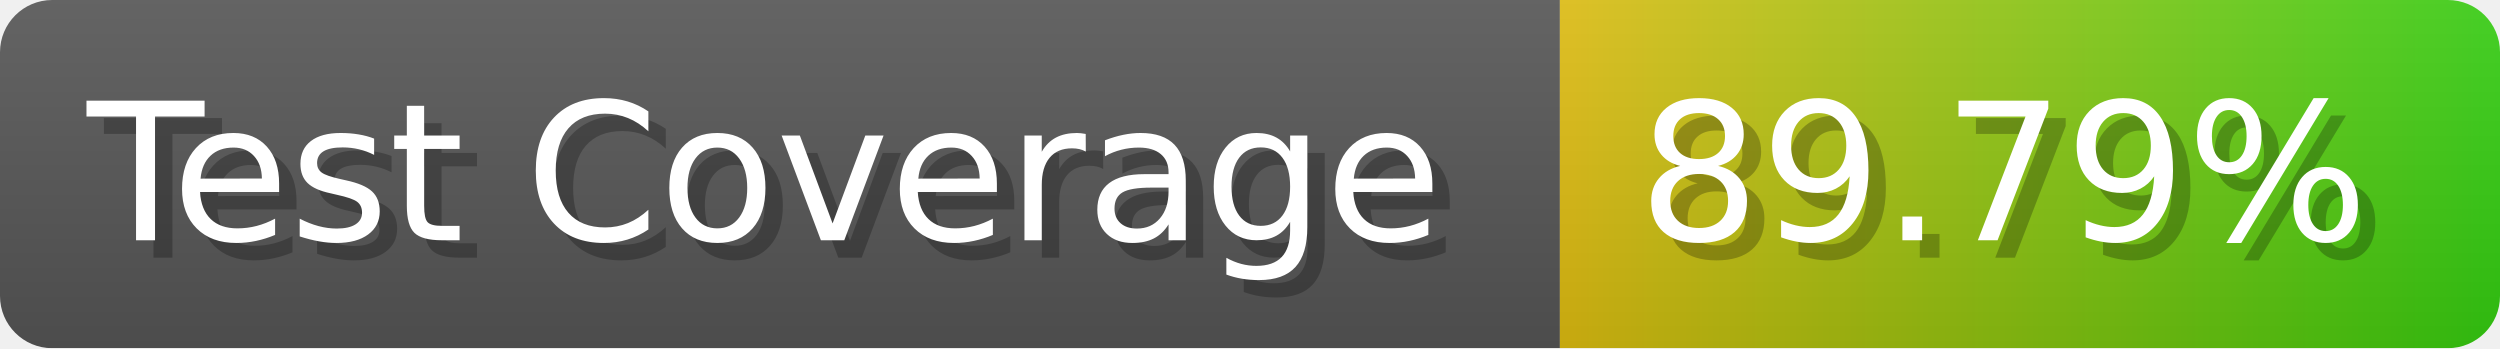
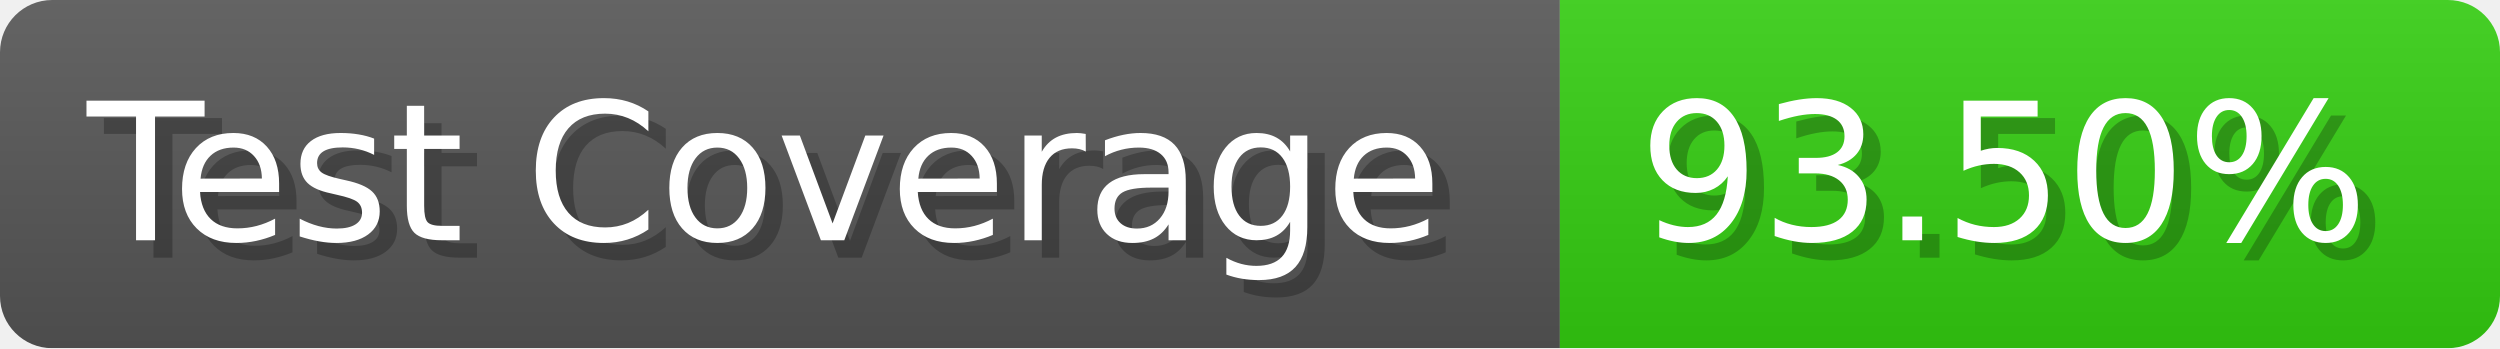
- <svg xmlns="http://www.w3.org/2000/svg" width="143.6" height="20" viewBox="0 0 1436 200" role="img" aria-label="Test Coverage: 89.79%">
+ <svg xmlns="http://www.w3.org/2000/svg" width="143.6" height="20" viewBox="0 0 1436 200" role="img" aria-label="Test Coverage: 93.50%">
  <linearGradient id="a" x2="0" y2="100%">
    <stop offset="0" stop-opacity=".1" stop-color="#EEE" />
    <stop offset="1" stop-opacity=".1" />
  </linearGradient>
  <mask id="m">
    <rect width="1436" height="200" rx="30" fill="#FFF" />
  </mask>
  <g mask="url(#m)">
    <rect width="896" height="200" fill="#555" />
-     <rect width="540" height="200" fill="url(#x)" x="896" />
+     <rect width="540" height="200" fill="#3C1" x="896" />
    <rect width="1436" height="200" fill="url(#a)" />
  </g>
  <g aria-hidden="true" fill="#fff" text-anchor="start" font-family="Verdana,DejaVu Sans,sans-serif" font-size="110">
    <text x="60" y="148" textLength="796" fill="#000" opacity="0.25">Test Coverage</text>
    <text x="50" y="138" textLength="796">Test Coverage</text>
-     <text x="951" y="148" textLength="440" fill="#000" opacity="0.25">89.79%</text>
-     <text x="941" y="138" textLength="440">89.79%</text>
+     <text x="951" y="148" textLength="440" fill="#000" opacity="0.25">93.50%</text>
+     <text x="941" y="138" textLength="440">93.50%</text>
  </g>
-   <linearGradient id="x" x1="0%" y1="0%" x2="100%" y2="0%">
-     <stop offset="0%" style="stop-color:#DB1" />
-     <stop offset="100%" style="stop-color:#3C1" />
-   </linearGradient>
</svg>
